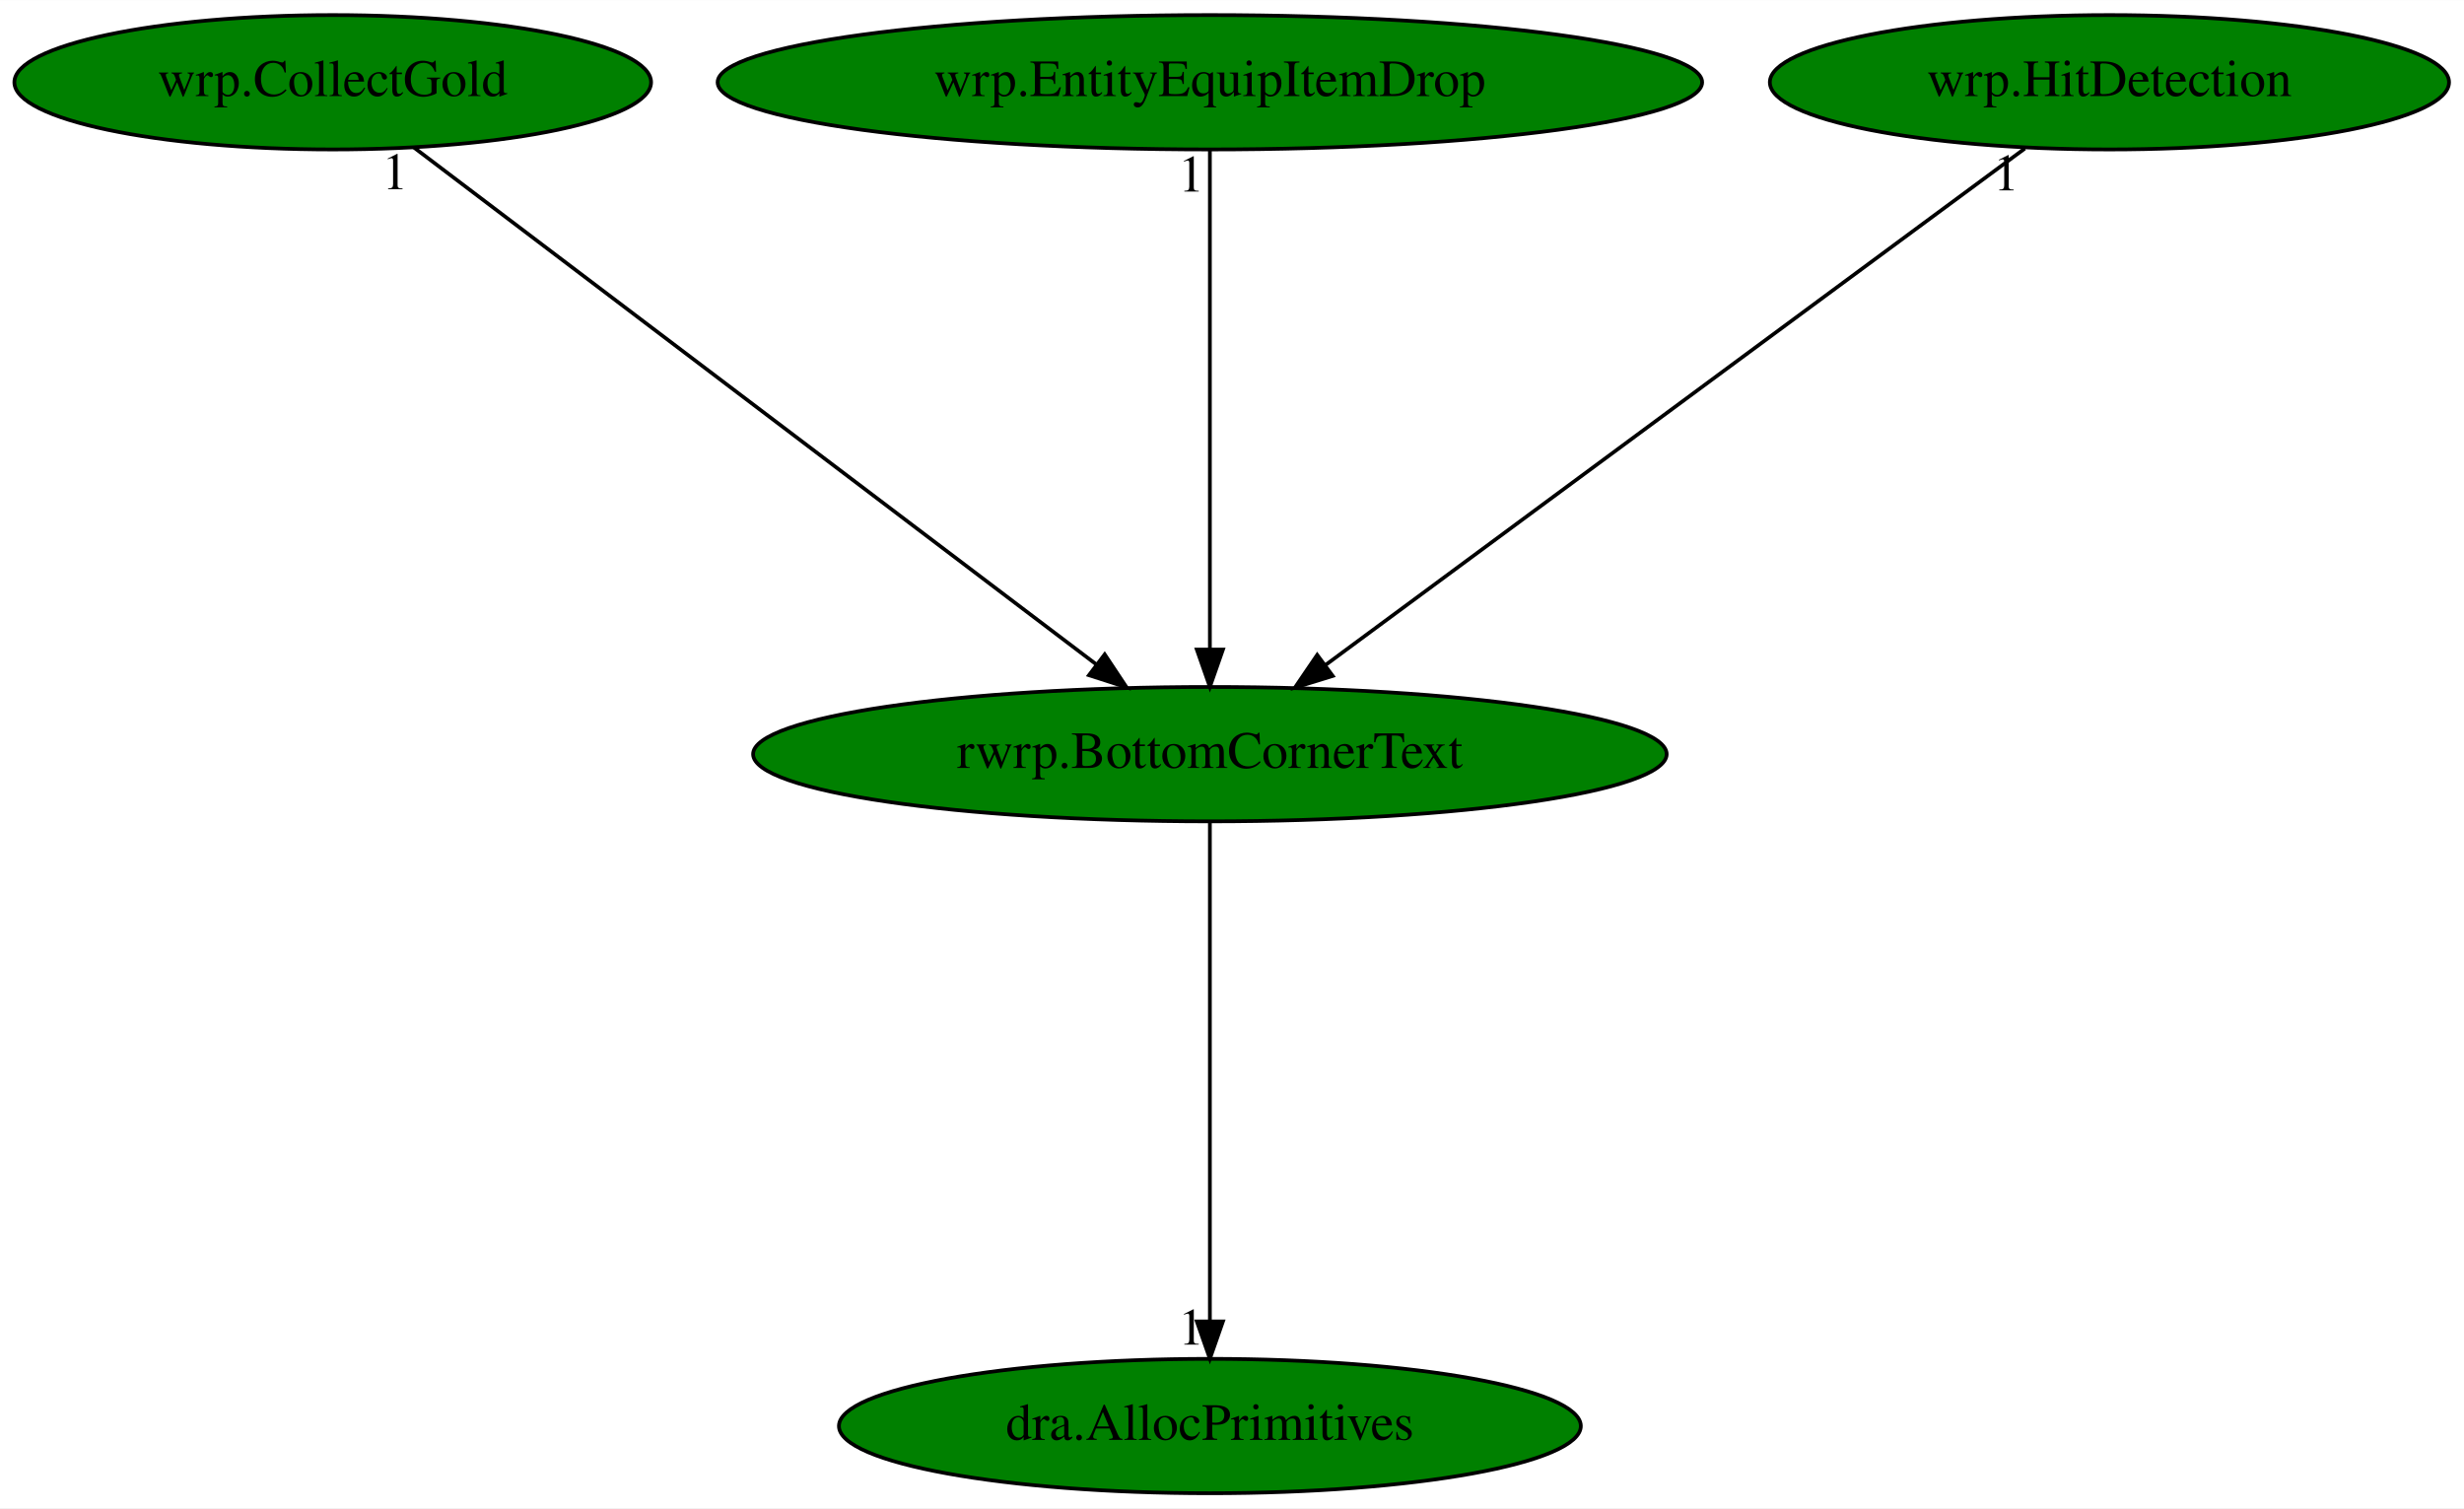
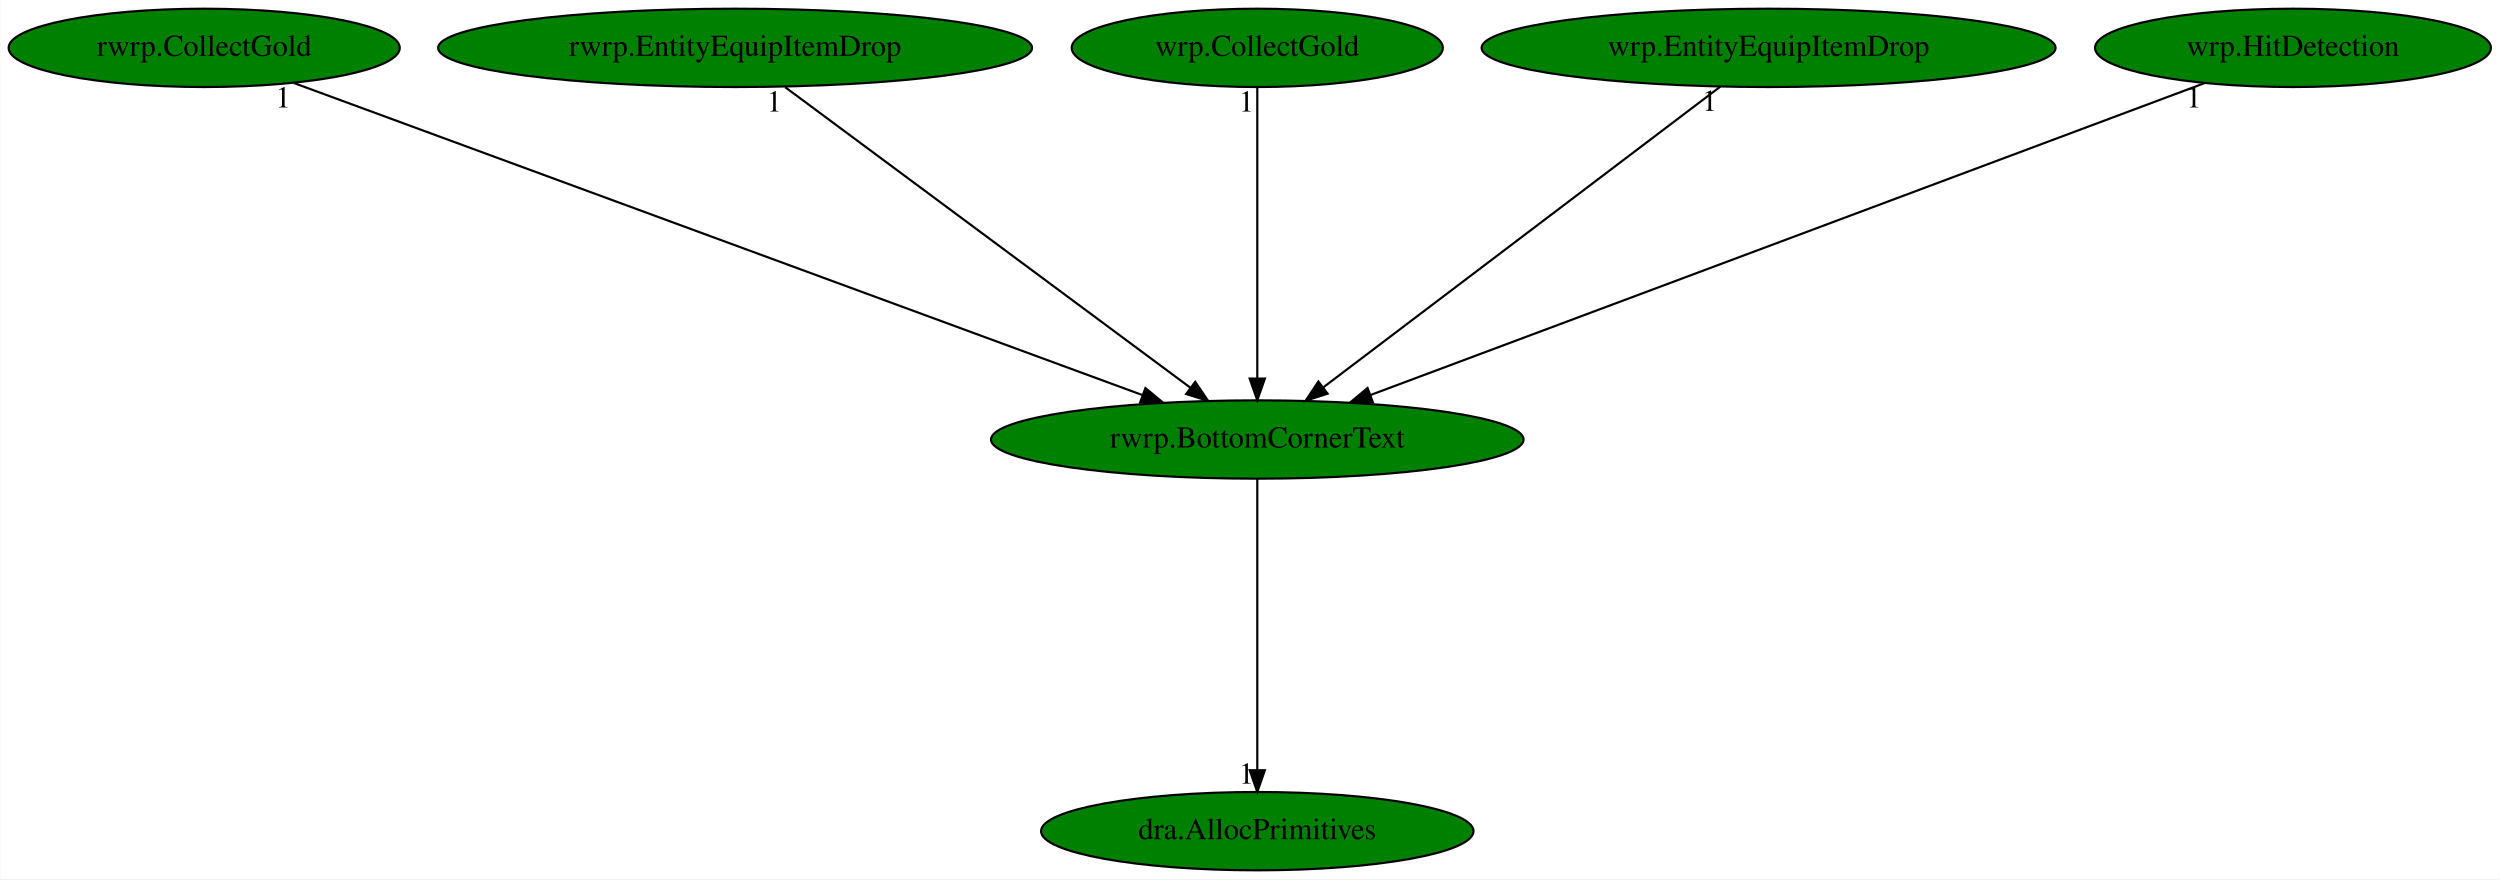
- <svg xmlns="http://www.w3.org/2000/svg" xmlns:xlink="http://www.w3.org/1999/xlink" width="660pt" height="404pt" viewBox="0.00 0.00 660.13 404.00">
+ <svg xmlns="http://www.w3.org/2000/svg" xmlns:xlink="http://www.w3.org/1999/xlink" width="1149pt" height="404pt" viewBox="0.00 0.00 1148.68 404.00">
  <g id="graph0" class="graph" transform="scale(1 1) rotate(0) translate(4 400)">
-     <polygon fill="white" stroke="transparent" points="-4,4 -4,-400 656.13,-400 656.13,4 -4,4" />
+     <polygon fill="white" stroke="transparent" points="-4,4 -4,-400 1144.68,-400 1144.68,4 -4,4" />
    <g id="node1" class="node">
-       <ellipse fill="green" stroke="black" cx="320.14" cy="-198" rx="122.38" ry="18" />
-       <text text-anchor="middle" x="320.14" y="-194.3" font-family="Times,serif" font-size="14.00">rwrp.BottomCornerText</text>
+       <ellipse fill="green" stroke="black" cx="573.69" cy="-198" rx="122.38" ry="18" />
+       <text text-anchor="middle" x="573.69" y="-194.3" font-family="Times,serif" font-size="14.00">rwrp.BottomCornerText</text>
    </g>
    <g id="node2" class="node">
      <g id="a_node2">
        <a xlink:href="dra.AllocPrimitives.svg" xlink:title="dra.AllocPrimitives">
-           <ellipse fill="green" stroke="black" cx="320.14" cy="-18" rx="99.38" ry="18" />
-           <text text-anchor="middle" x="320.14" y="-14.3" font-family="Times,serif" font-size="14.00">dra.AllocPrimitives</text>
+           <ellipse fill="green" stroke="black" cx="573.69" cy="-18" rx="99.38" ry="18" />
+           <text text-anchor="middle" x="573.69" y="-14.3" font-family="Times,serif" font-size="14.00">dra.AllocPrimitives</text>
        </a>
      </g>
    </g>
    <g id="edge1" class="edge">
-       <path fill="none" stroke="black" d="M320.14,-179.93C320.14,-148.97 320.14,-83.3 320.14,-46.13" />
-       <polygon fill="black" stroke="black" points="323.64,-46.02 320.14,-36.02 316.64,-46.02 323.64,-46.02" />
-       <text text-anchor="middle" x="315.14" y="-39.82" font-family="Times,serif" font-size="14.00">1</text>
+       <path fill="none" stroke="black" d="M573.69,-179.93C573.69,-148.97 573.69,-83.3 573.69,-46.13" />
+       <polygon fill="black" stroke="black" points="577.19,-46.02 573.69,-36.02 570.19,-46.02 577.19,-46.02" />
+       <text text-anchor="middle" x="568.69" y="-39.82" font-family="Times,serif" font-size="14.00">1</text>
    </g>
    <g id="node3" class="node">
      <g id="a_node3">
-         <a xlink:href="wrp.CollectGold.svg" xlink:title="wrp.CollectGold">
-           <ellipse fill="green" stroke="black" cx="85.14" cy="-378" rx="85.29" ry="18" />
-           <text text-anchor="middle" x="85.14" y="-374.3" font-family="Times,serif" font-size="14.00">wrp.CollectGold</text>
+         <a xlink:href="rwrp.CollectGold.svg" xlink:title="rwrp.CollectGold">
+           <ellipse fill="green" stroke="black" cx="89.69" cy="-378" rx="89.88" ry="18" />
+           <text text-anchor="middle" x="89.69" y="-374.3" font-family="Times,serif" font-size="14.00">rwrp.CollectGold</text>
        </a>
      </g>
    </g>
    <g id="edge2" class="edge">
-       <path fill="none" stroke="black" d="M106.83,-360.57C148.85,-328.75 241.45,-258.61 289.64,-222.1" />
-       <polygon fill="black" stroke="black" points="291.96,-224.73 297.82,-215.91 287.74,-219.15 291.96,-224.73" />
-       <text text-anchor="middle" x="101.83" y="-349.37" font-family="Times,serif" font-size="14.00">1</text>
+       <path fill="none" stroke="black" d="M130.96,-361.82C218.7,-329.56 423.69,-254.16 520.84,-218.44" />
+       <polygon fill="black" stroke="black" points="522.28,-221.64 530.45,-214.9 519.86,-215.07 522.28,-221.64" />
+       <text text-anchor="middle" x="125.96" y="-350.62" font-family="Times,serif" font-size="14.00">1</text>
    </g>
    <g id="node4" class="node">
      <g id="a_node4">
-         <a xlink:href="wrp.EntityEquipItemDrop.svg" xlink:title="wrp.EntityEquipItemDrop">
-           <ellipse fill="green" stroke="black" cx="320.14" cy="-378" rx="131.88" ry="18" />
-           <text text-anchor="middle" x="320.14" y="-374.3" font-family="Times,serif" font-size="14.00">wrp.EntityEquipItemDrop</text>
+         <a xlink:href="rwrp.EntityEquipItemDrop.svg" xlink:title="rwrp.EntityEquipItemDrop">
+           <ellipse fill="green" stroke="black" cx="333.69" cy="-378" rx="136.48" ry="18" />
+           <text text-anchor="middle" x="333.69" y="-374.3" font-family="Times,serif" font-size="14.00">rwrp.EntityEquipItemDrop</text>
        </a>
      </g>
    </g>
    <g id="edge3" class="edge">
-       <path fill="none" stroke="black" d="M320.14,-359.93C320.14,-328.97 320.14,-263.3 320.14,-226.13" />
-       <polygon fill="black" stroke="black" points="323.64,-226.02 320.14,-216.02 316.64,-226.02 323.64,-226.02" />
-       <text text-anchor="middle" x="315.14" y="-348.73" font-family="Times,serif" font-size="14.00">1</text>
+       <path fill="none" stroke="black" d="M356.7,-359.93C400.09,-327.75 494,-258.11 542.82,-221.9" />
+       <polygon fill="black" stroke="black" points="545.15,-224.52 551.1,-215.76 540.98,-218.9 545.15,-224.52" />
+       <text text-anchor="middle" x="351.7" y="-348.73" font-family="Times,serif" font-size="14.00">1</text>
    </g>
    <g id="node5" class="node">
      <g id="a_node5">
-         <a xlink:href="wrp.HitDetection.svg" xlink:title="wrp.HitDetection">
-           <ellipse fill="green" stroke="black" cx="561.14" cy="-378" rx="90.98" ry="18" />
-           <text text-anchor="middle" x="561.14" y="-374.3" font-family="Times,serif" font-size="14.00">wrp.HitDetection</text>
+         <a xlink:href="wrp.CollectGold.svg" xlink:title="wrp.CollectGold">
+           <ellipse fill="green" stroke="black" cx="573.69" cy="-378" rx="85.29" ry="18" />
+           <text text-anchor="middle" x="573.69" y="-374.3" font-family="Times,serif" font-size="14.00">wrp.CollectGold</text>
        </a>
      </g>
    </g>
    <g id="edge4" class="edge">
-       <path fill="none" stroke="black" d="M538.47,-360.25C495.05,-328.18 400.12,-258.07 350.98,-221.78" />
-       <polygon fill="black" stroke="black" points="353.05,-218.96 342.93,-215.83 348.89,-224.59 353.05,-218.96" />
-       <text text-anchor="middle" x="533.47" y="-349.05" font-family="Times,serif" font-size="14.00">1</text>
+       <path fill="none" stroke="black" d="M573.69,-359.93C573.69,-328.97 573.69,-263.3 573.69,-226.13" />
+       <polygon fill="black" stroke="black" points="577.19,-226.02 573.69,-216.02 570.19,-226.02 577.19,-226.02" />
+       <text text-anchor="middle" x="568.69" y="-348.73" font-family="Times,serif" font-size="14.00">1</text>
+     </g>
+     <g id="node6" class="node">
+       <g id="a_node6">
+         <a xlink:href="wrp.EntityEquipItemDrop.svg" xlink:title="wrp.EntityEquipItemDrop">
+           <ellipse fill="green" stroke="black" cx="808.69" cy="-378" rx="131.88" ry="18" />
+           <text text-anchor="middle" x="808.69" y="-374.3" font-family="Times,serif" font-size="14.00">wrp.EntityEquipItemDrop</text>
+         </a>
+       </g>
+     </g>
+     <g id="edge5" class="edge">
+       <path fill="none" stroke="black" d="M786.58,-360.25C744.33,-328.25 652.06,-258.36 604.06,-222" />
+       <polygon fill="black" stroke="black" points="606,-219.08 595.91,-215.83 601.77,-224.66 606,-219.08" />
+       <text text-anchor="middle" x="781.58" y="-349.05" font-family="Times,serif" font-size="14.00">1</text>
+     </g>
+     <g id="node7" class="node">
+       <g id="a_node7">
+         <a xlink:href="wrp.HitDetection.svg" xlink:title="wrp.HitDetection">
+           <ellipse fill="green" stroke="black" cx="1049.69" cy="-378" rx="90.98" ry="18" />
+           <text text-anchor="middle" x="1049.69" y="-374.3" font-family="Times,serif" font-size="14.00">wrp.HitDetection</text>
+         </a>
+       </g>
+     </g>
+     <g id="edge6" class="edge">
+       <path fill="none" stroke="black" d="M1009.11,-361.82C922.82,-329.56 721.21,-254.16 625.67,-218.44" />
+       <polygon fill="black" stroke="black" points="626.81,-215.13 616.22,-214.9 624.36,-221.68 626.81,-215.13" />
+       <text text-anchor="middle" x="1004.11" y="-350.62" font-family="Times,serif" font-size="14.00">1</text>
    </g>
  </g>
</svg>
